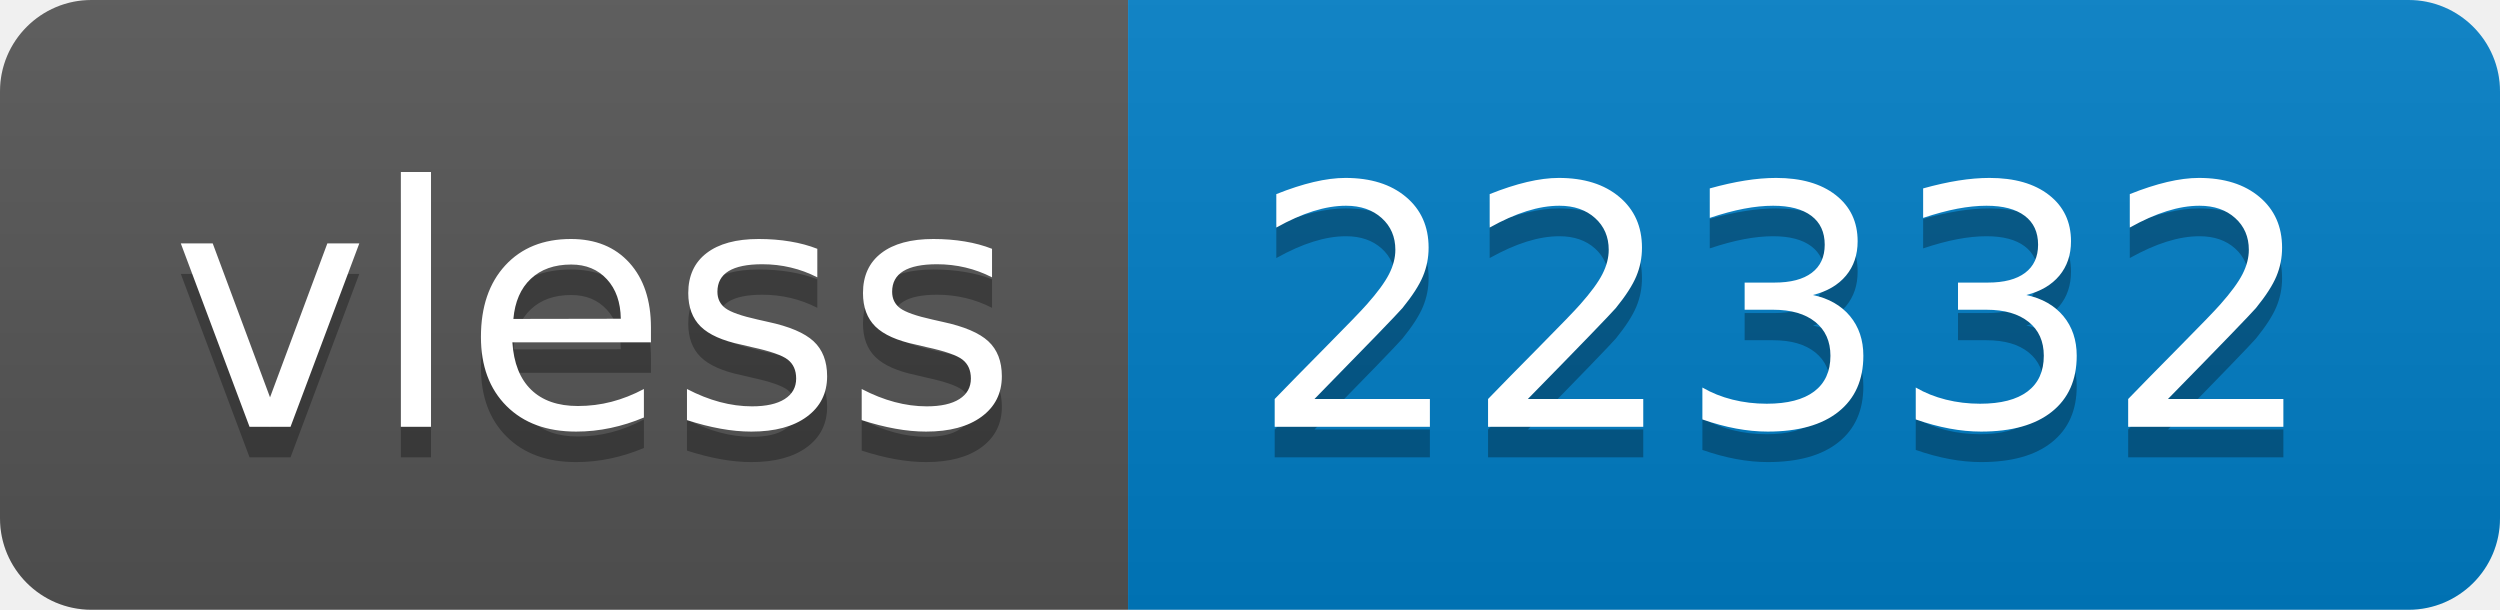
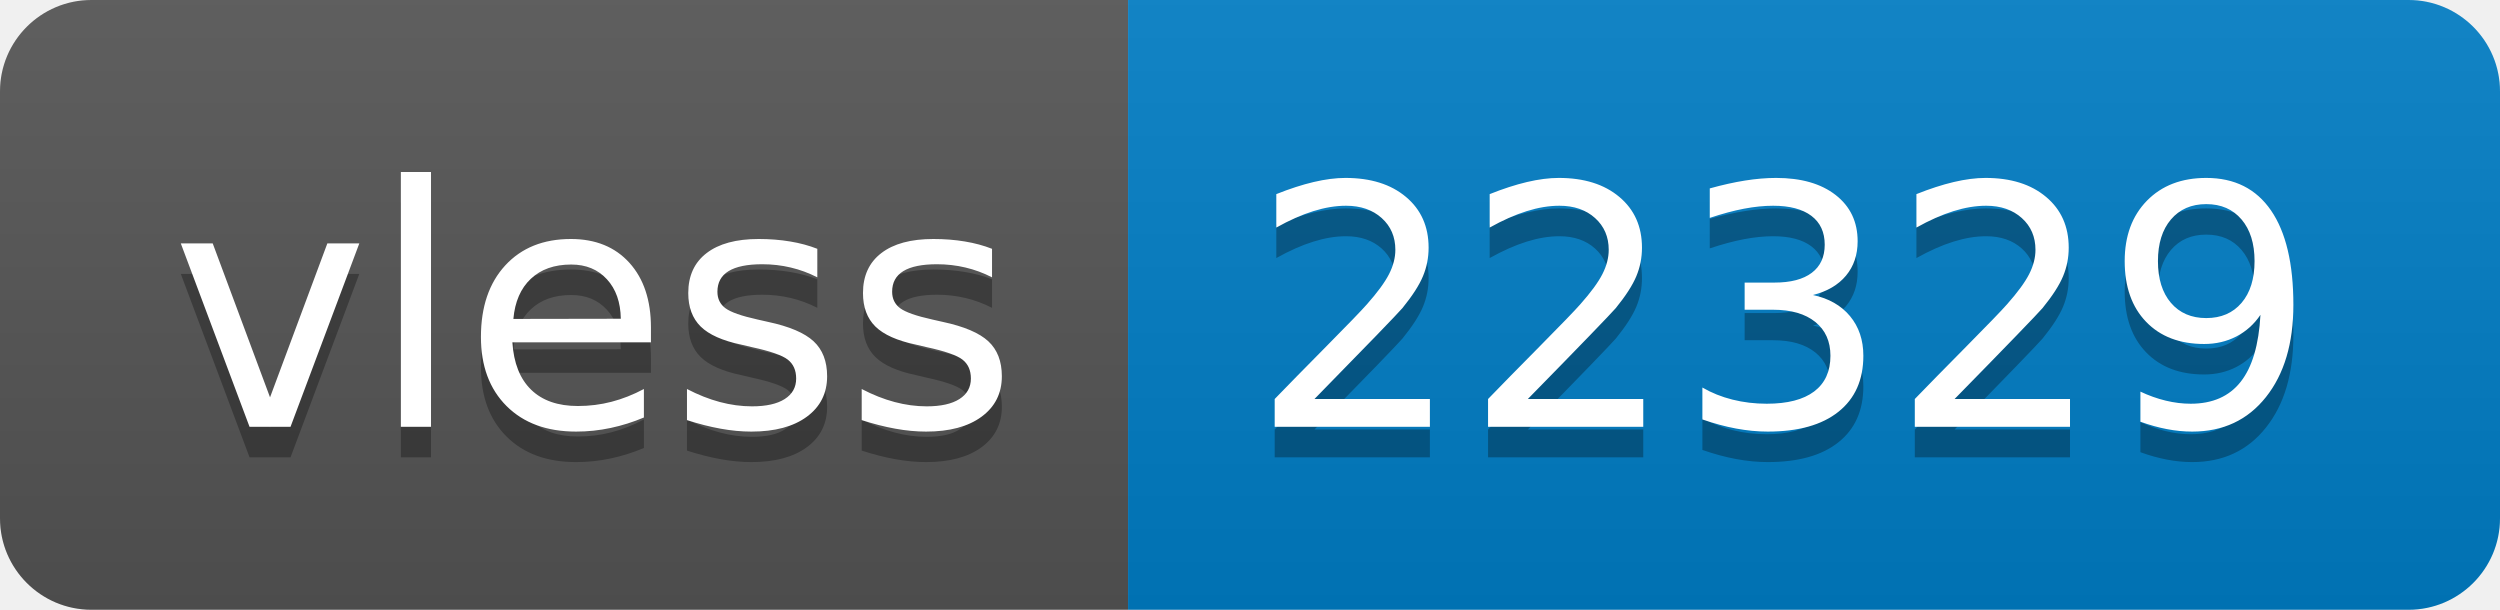
- <svg xmlns="http://www.w3.org/2000/svg" width="82" height="20" role="img" aria-label="vless: 22332">
+ <svg xmlns="http://www.w3.org/2000/svg" width="82" height="20" role="img" aria-label="vless: 22329">
  <linearGradient id="s" x2="0" y2="100%">
    <stop offset="0" stop-color="#bbb" stop-opacity=".1" />
    <stop offset="1" stop-opacity=".1" />
  </linearGradient>
  <clipPath id="r">
    <rect width="82" height="20" rx="3" fill="#fff" />
  </clipPath>
  <g clip-path="url(#r)">
    <rect width="37" height="20" fill="#555" />
    <rect x="37" width="45" height="20" fill="#007ec6" />
    <rect width="82" height="20" fill="url(#s)" />
  </g>
  <g fill="#fff" text-anchor="middle" font-family="Verdana,Geneva,DejaVu Sans,sans-serif" text-rendering="geometricPrecision" font-size="110">
    <text aria-hidden="true" x="195" y="150" fill="#010101" fill-opacity=".3" transform="scale(.1)" textLength="270">vless</text>
    <text x="195" y="140" transform="scale(.1)" fill="#fff" textLength="270">vless</text>
-     <text aria-hidden="true" x="585" y="150" fill="#010101" fill-opacity=".3" transform="scale(.1)" textLength="350">22332</text>
-     <text x="585" y="140" transform="scale(.1)" fill="#fff" textLength="350">22332</text>
+     <text aria-hidden="true" x="585" y="150" fill="#010101" fill-opacity=".3" transform="scale(.1)" textLength="350">22329</text>
+     <text x="585" y="140" transform="scale(.1)" fill="#fff" textLength="350">22329</text>
  </g>
</svg>
